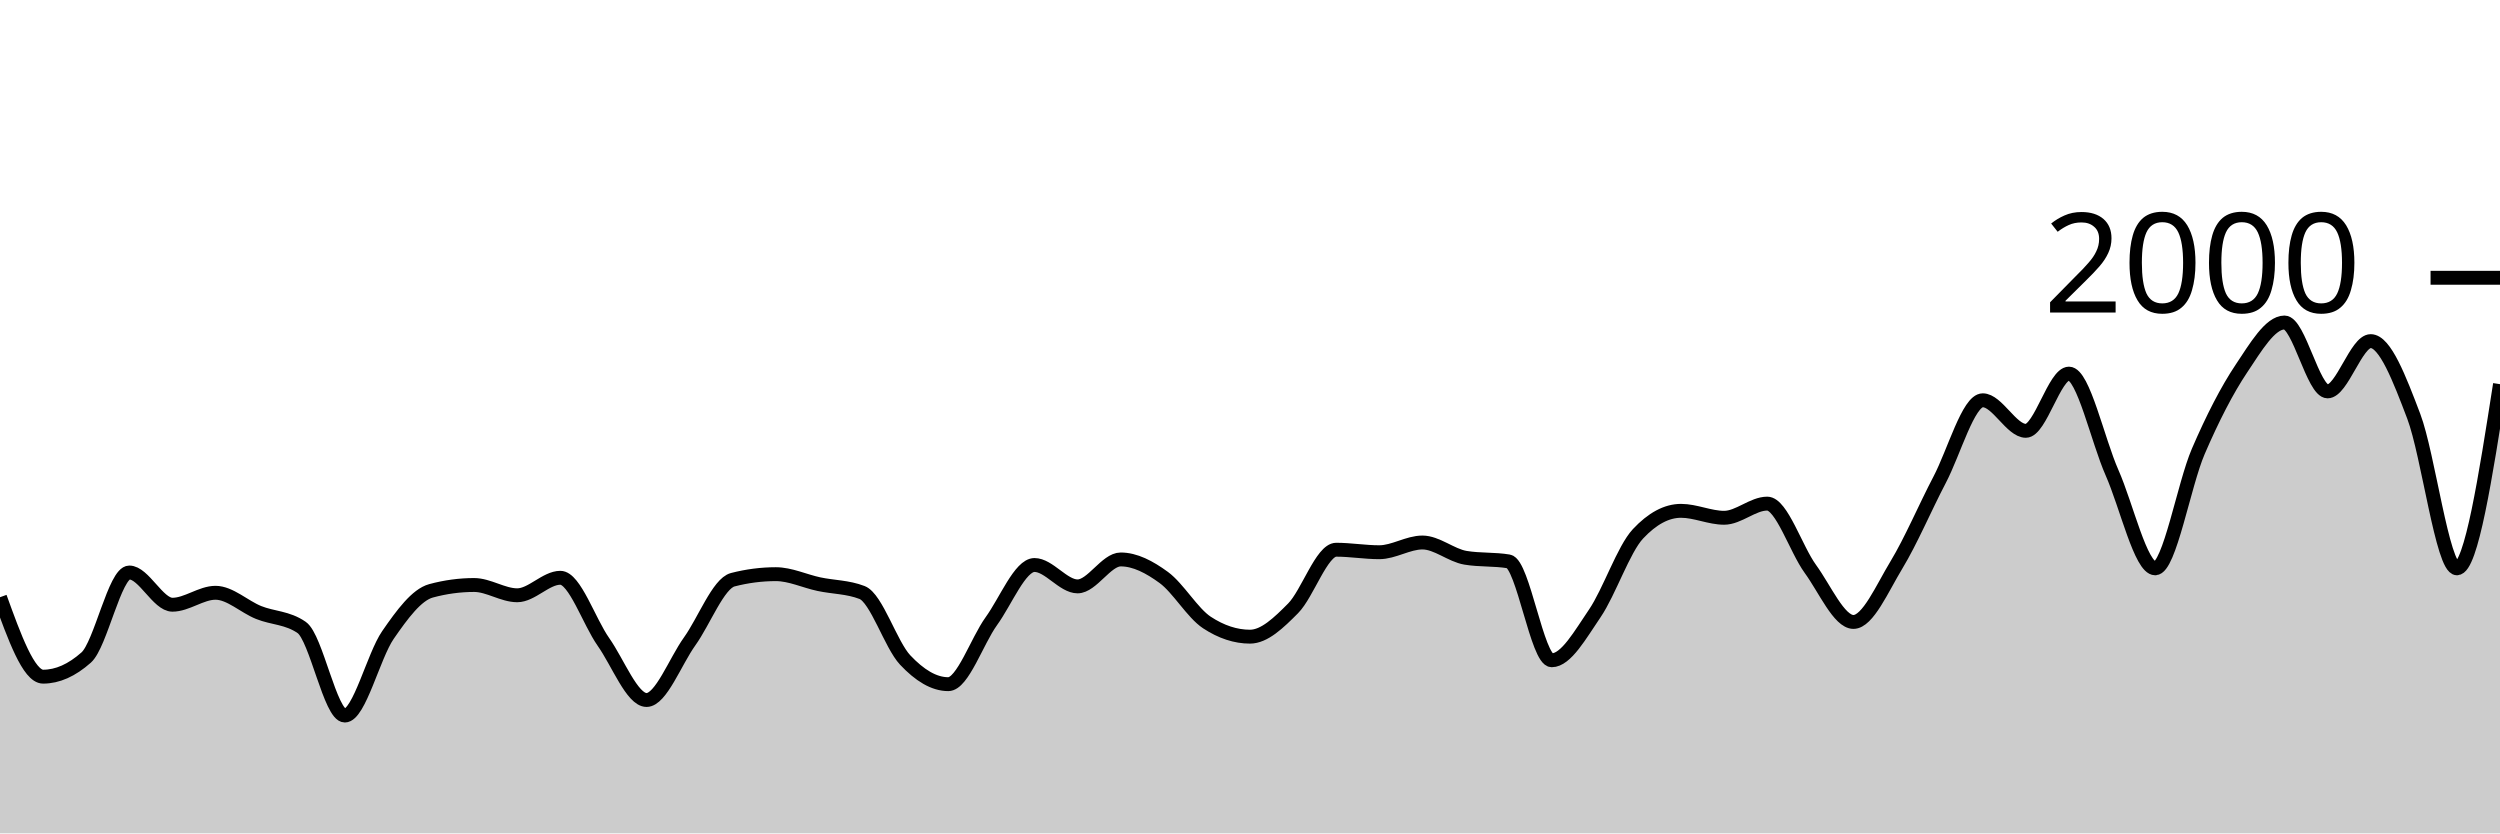
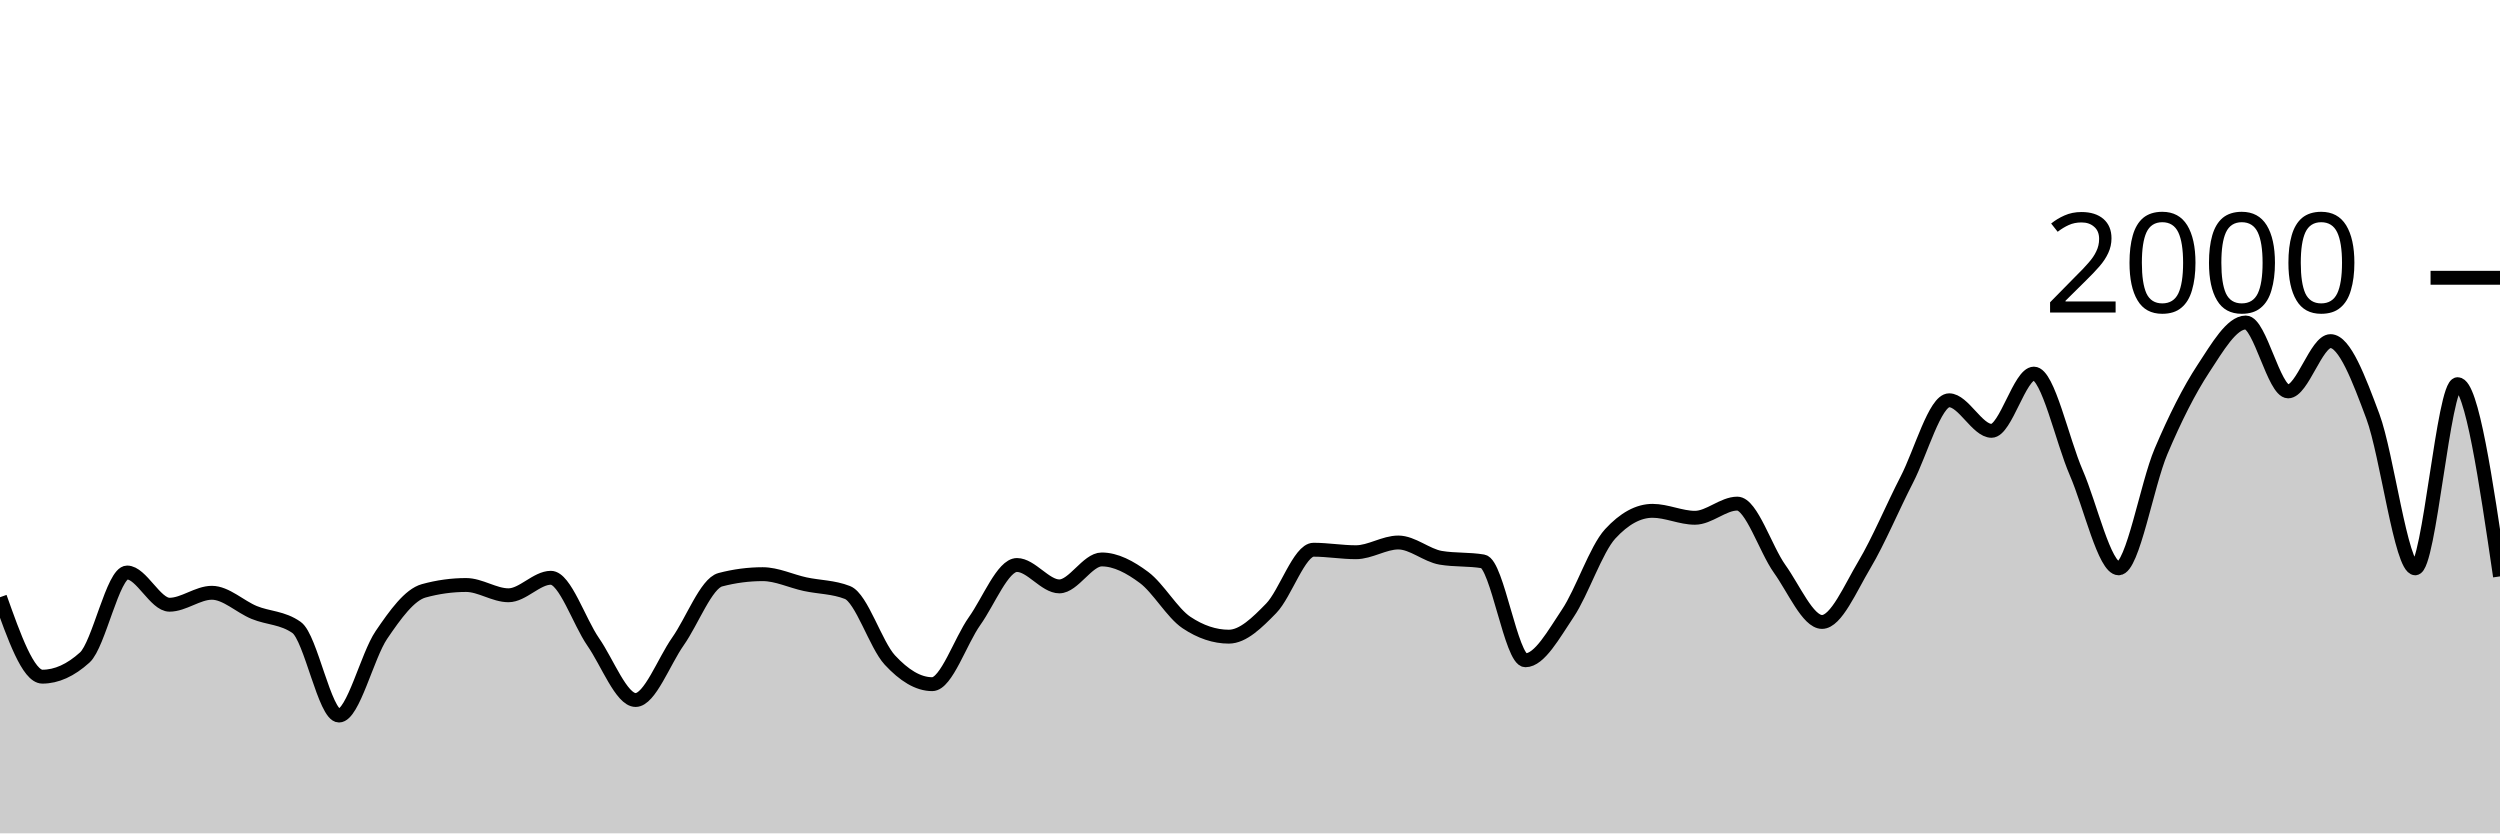
<svg xmlns="http://www.w3.org/2000/svg" viewBox="0 0 180 60">
  <g transform="translate(0,20)">
-     <path class="area" fill="rgba(0, 0, 0, 0.2)" d="M0,23C1.034,25.86,2.069,28.72,3.103,28.72C4.138,28.72,5.172,28.26,6.207,27.34C7.241,26.42,8.276,21.22,9.31,21.22C10.345,21.22,11.379,23.54,12.414,23.54C13.448,23.54,14.483,22.68,15.517,22.68C16.552,22.68,17.586,23.683,18.621,24.1C19.655,24.517,20.69,24.46,21.724,25.18C22.759,25.9,23.793,31.52,24.828,31.52C25.862,31.52,26.897,27.217,27.931,25.72C28.966,24.223,30,22.82,31.034,22.54C32.069,22.26,33.103,22.12,34.138,22.12C35.172,22.12,36.207,22.86,37.241,22.86C38.276,22.86,39.31,21.6,40.345,21.6C41.379,21.6,42.414,24.753,43.448,26.22C44.483,27.687,45.517,30.4,46.552,30.4C47.586,30.4,48.621,27.623,49.655,26.18C50.69,24.737,51.724,22.007,52.759,21.74C53.793,21.473,54.828,21.34,55.862,21.34C56.897,21.34,57.931,21.84,58.966,22.06C60,22.28,61.034,22.26,62.069,22.66C63.103,23.06,64.138,26.42,65.172,27.52C66.207,28.62,67.241,29.26,68.276,29.26C69.31,29.26,70.345,26.15,71.379,24.72C72.414,23.29,73.448,20.68,74.483,20.68C75.517,20.68,76.552,22.22,77.586,22.22C78.621,22.22,79.655,20.28,80.69,20.28C81.724,20.28,82.759,20.823,83.793,21.58C84.828,22.337,85.862,24.14,86.897,24.82C87.931,25.5,88.966,25.84,90,25.84C91.034,25.84,92.069,24.843,93.103,23.8C94.138,22.757,95.172,19.58,96.207,19.58C97.241,19.58,98.276,19.76,99.31,19.76C100.345,19.76,101.379,19.06,102.414,19.06C103.448,19.06,104.483,19.987,105.517,20.16C106.552,20.333,107.586,20.247,108.621,20.42C109.655,20.593,110.69,27.54,111.724,27.54C112.759,27.54,113.793,25.677,114.828,24.16C115.862,22.643,116.897,19.547,117.931,18.44C118.966,17.333,120,16.78,121.034,16.78C122.069,16.78,123.103,17.28,124.138,17.28C125.172,17.28,126.207,16.26,127.241,16.26C128.276,16.26,129.31,19.54,130.345,20.96C131.379,22.38,132.414,24.78,133.448,24.78C134.483,24.78,135.517,22.367,136.552,20.66C137.586,18.953,138.621,16.513,139.655,14.54C140.69,12.567,141.724,8.82,142.759,8.82C143.793,8.82,144.828,11.02,145.862,11.02C146.897,11.02,147.931,6.9,148.966,6.9C150,6.9,151.034,11.703,152.069,14.04C153.103,16.377,154.138,20.92,155.172,20.92C156.207,20.92,157.241,14.897,158.276,12.5C159.31,10.103,160.345,8.087,161.379,6.54C162.414,4.993,163.448,3.22,164.483,3.22C165.517,3.22,166.552,8.18,167.586,8.18C168.621,8.18,169.655,4.56,170.69,4.56C171.724,4.56,172.759,7.253,173.793,9.98C174.828,12.707,175.862,20.92,176.897,20.92C177.931,20.92,178.966,14.29,180,7.66L180,40C178.966,40,177.931,40,176.897,40C175.862,40,174.828,40,173.793,40C172.759,40,171.724,40,170.69,40C169.655,40,168.621,40,167.586,40C166.552,40,165.517,40,164.483,40C163.448,40,162.414,40,161.379,40C160.345,40,159.31,40,158.276,40C157.241,40,156.207,40,155.172,40C154.138,40,153.103,40,152.069,40C151.034,40,150,40,148.966,40C147.931,40,146.897,40,145.862,40C144.828,40,143.793,40,142.759,40C141.724,40,140.69,40,139.655,40C138.621,40,137.586,40,136.552,40C135.517,40,134.483,40,133.448,40C132.414,40,131.379,40,130.345,40C129.31,40,128.276,40,127.241,40C126.207,40,125.172,40,124.138,40C123.103,40,122.069,40,121.034,40C120,40,118.966,40,117.931,40C116.897,40,115.862,40,114.828,40C113.793,40,112.759,40,111.724,40C110.69,40,109.655,40,108.621,40C107.586,40,106.552,40,105.517,40C104.483,40,103.448,40,102.414,40C101.379,40,100.345,40,99.31,40C98.276,40,97.241,40,96.207,40C95.172,40,94.138,40,93.103,40C92.069,40,91.034,40,90,40C88.966,40,87.931,40,86.897,40C85.862,40,84.828,40,83.793,40C82.759,40,81.724,40,80.69,40C79.655,40,78.621,40,77.586,40C76.552,40,75.517,40,74.483,40C73.448,40,72.414,40,71.379,40C70.345,40,69.31,40,68.276,40C67.241,40,66.207,40,65.172,40C64.138,40,63.103,40,62.069,40C61.034,40,60,40,58.966,40C57.931,40,56.897,40,55.862,40C54.828,40,53.793,40,52.759,40C51.724,40,50.69,40,49.655,40C48.621,40,47.586,40,46.552,40C45.517,40,44.483,40,43.448,40C42.414,40,41.379,40,40.345,40C39.31,40,38.276,40,37.241,40C36.207,40,35.172,40,34.138,40C33.103,40,32.069,40,31.034,40C30,40,28.966,40,27.931,40C26.897,40,25.862,40,24.828,40C23.793,40,22.759,40,21.724,40C20.69,40,19.655,40,18.621,40C17.586,40,16.552,40,15.517,40C14.483,40,13.448,40,12.414,40C11.379,40,10.345,40,9.31,40C8.276,40,7.241,40,6.207,40C5.172,40,4.138,40,3.103,40C2.069,40,1.034,40,0,40Z" />
-     <path class="line" stroke="black" fill="none" d="M0,23C1.034,25.86,2.069,28.72,3.103,28.72C4.138,28.72,5.172,28.26,6.207,27.34C7.241,26.42,8.276,21.22,9.31,21.22C10.345,21.22,11.379,23.54,12.414,23.54C13.448,23.54,14.483,22.68,15.517,22.68C16.552,22.68,17.586,23.683,18.621,24.1C19.655,24.517,20.69,24.46,21.724,25.18C22.759,25.9,23.793,31.52,24.828,31.52C25.862,31.52,26.897,27.217,27.931,25.72C28.966,24.223,30,22.82,31.034,22.54C32.069,22.26,33.103,22.12,34.138,22.12C35.172,22.12,36.207,22.86,37.241,22.86C38.276,22.86,39.31,21.6,40.345,21.6C41.379,21.6,42.414,24.753,43.448,26.22C44.483,27.687,45.517,30.4,46.552,30.4C47.586,30.4,48.621,27.623,49.655,26.18C50.69,24.737,51.724,22.007,52.759,21.74C53.793,21.473,54.828,21.34,55.862,21.34C56.897,21.34,57.931,21.84,58.966,22.06C60,22.28,61.034,22.26,62.069,22.66C63.103,23.06,64.138,26.42,65.172,27.52C66.207,28.62,67.241,29.26,68.276,29.26C69.31,29.26,70.345,26.15,71.379,24.72C72.414,23.29,73.448,20.68,74.483,20.68C75.517,20.68,76.552,22.22,77.586,22.22C78.621,22.22,79.655,20.28,80.69,20.28C81.724,20.28,82.759,20.823,83.793,21.58C84.828,22.337,85.862,24.14,86.897,24.82C87.931,25.5,88.966,25.84,90,25.84C91.034,25.84,92.069,24.843,93.103,23.8C94.138,22.757,95.172,19.58,96.207,19.58C97.241,19.58,98.276,19.76,99.31,19.76C100.345,19.76,101.379,19.06,102.414,19.06C103.448,19.06,104.483,19.987,105.517,20.16C106.552,20.333,107.586,20.247,108.621,20.42C109.655,20.593,110.69,27.54,111.724,27.54C112.759,27.54,113.793,25.677,114.828,24.16C115.862,22.643,116.897,19.547,117.931,18.44C118.966,17.333,120,16.78,121.034,16.78C122.069,16.78,123.103,17.28,124.138,17.28C125.172,17.28,126.207,16.26,127.241,16.26C128.276,16.26,129.31,19.54,130.345,20.96C131.379,22.38,132.414,24.78,133.448,24.78C134.483,24.78,135.517,22.367,136.552,20.66C137.586,18.953,138.621,16.513,139.655,14.54C140.69,12.567,141.724,8.82,142.759,8.82C143.793,8.82,144.828,11.02,145.862,11.02C146.897,11.02,147.931,6.9,148.966,6.9C150,6.9,151.034,11.703,152.069,14.04C153.103,16.377,154.138,20.92,155.172,20.92C156.207,20.92,157.241,14.897,158.276,12.5C159.31,10.103,160.345,8.087,161.379,6.54C162.414,4.993,163.448,3.22,164.483,3.22C165.517,3.22,166.552,8.18,167.586,8.18C168.621,8.18,169.655,4.56,170.69,4.56C171.724,4.56,172.759,7.253,173.793,9.98C174.828,12.707,175.862,20.92,176.897,20.92C177.931,20.92,178.966,14.29,180,7.66" />
+     <path class="area" fill="rgba(0, 0, 0, 0.2)" d="M0,23C1.017,25.86,2.034,28.72,3.051,28.72C4.068,28.72,5.085,28.26,6.102,27.34C7.119,26.42,8.136,21.22,9.153,21.22C10.169,21.22,11.186,23.54,12.203,23.54C13.22,23.54,14.237,22.68,15.254,22.68C16.271,22.68,17.288,23.683,18.305,24.1C19.322,24.517,20.339,24.46,21.356,25.18C22.373,25.9,23.39,31.52,24.407,31.52C25.424,31.52,26.441,27.217,27.458,25.72C28.475,24.223,29.492,22.82,30.508,22.54C31.525,22.26,32.542,22.12,33.559,22.12C34.576,22.12,35.593,22.86,36.61,22.86C37.627,22.86,38.644,21.6,39.661,21.6C40.678,21.6,41.695,24.753,42.712,26.22C43.729,27.687,44.746,30.4,45.763,30.4C46.78,30.4,47.797,27.623,48.814,26.18C49.831,24.737,50.847,22.007,51.864,21.74C52.881,21.473,53.898,21.34,54.915,21.34C55.932,21.34,56.949,21.84,57.966,22.06C58.983,22.28,60,22.26,61.017,22.66C62.034,23.06,63.051,26.42,64.068,27.52C65.085,28.62,66.102,29.26,67.119,29.26C68.136,29.26,69.153,26.15,70.169,24.72C71.186,23.29,72.203,20.68,73.22,20.68C74.237,20.68,75.254,22.22,76.271,22.22C77.288,22.22,78.305,20.28,79.322,20.28C80.339,20.28,81.356,20.823,82.373,21.58C83.39,22.337,84.407,24.14,85.424,24.82C86.441,25.5,87.458,25.84,88.475,25.84C89.492,25.84,90.508,24.843,91.525,23.8C92.542,22.757,93.559,19.58,94.576,19.58C95.593,19.58,96.61,19.76,97.627,19.76C98.644,19.76,99.661,19.06,100.678,19.06C101.695,19.06,102.712,19.987,103.729,20.16C104.746,20.333,105.763,20.247,106.78,20.42C107.797,20.593,108.814,27.54,109.831,27.54C110.847,27.54,111.864,25.677,112.881,24.16C113.898,22.643,114.915,19.547,115.932,18.44C116.949,17.333,117.966,16.78,118.983,16.78C120,16.78,121.017,17.28,122.034,17.28C123.051,17.28,124.068,16.26,125.085,16.26C126.102,16.26,127.119,19.54,128.136,20.96C129.153,22.38,130.169,24.78,131.186,24.78C132.203,24.78,133.22,22.367,134.237,20.66C135.254,18.953,136.271,16.513,137.288,14.54C138.305,12.567,139.322,8.82,140.339,8.82C141.356,8.82,142.373,11.02,143.39,11.02C144.407,11.02,145.424,6.9,146.441,6.9C147.458,6.9,148.475,11.703,149.492,14.04C150.508,16.377,151.525,20.92,152.542,20.92C153.559,20.92,154.576,14.897,155.593,12.5C156.61,10.103,157.627,8.087,158.644,6.54C159.661,4.993,160.678,3.22,161.695,3.22C162.712,3.22,163.729,8.18,164.746,8.18C165.763,8.18,166.78,4.56,167.797,4.56C168.814,4.56,169.831,7.253,170.847,9.98C171.864,12.707,172.881,20.92,173.898,20.92C174.915,20.92,175.932,7.66,176.949,7.66C177.966,7.66,178.983,14.58,180,21.5L180,40C178.983,40,177.966,40,176.949,40C175.932,40,174.915,40,173.898,40C172.881,40,171.864,40,170.847,40C169.831,40,168.814,40,167.797,40C166.78,40,165.763,40,164.746,40C163.729,40,162.712,40,161.695,40C160.678,40,159.661,40,158.644,40C157.627,40,156.61,40,155.593,40C154.576,40,153.559,40,152.542,40C151.525,40,150.508,40,149.492,40C148.475,40,147.458,40,146.441,40C145.424,40,144.407,40,143.39,40C142.373,40,141.356,40,140.339,40C139.322,40,138.305,40,137.288,40C136.271,40,135.254,40,134.237,40C133.22,40,132.203,40,131.186,40C130.169,40,129.153,40,128.136,40C127.119,40,126.102,40,125.085,40C124.068,40,123.051,40,122.034,40C121.017,40,120,40,118.983,40C117.966,40,116.949,40,115.932,40C114.915,40,113.898,40,112.881,40C111.864,40,110.847,40,109.831,40C108.814,40,107.797,40,106.78,40C105.763,40,104.746,40,103.729,40C102.712,40,101.695,40,100.678,40C99.661,40,98.644,40,97.627,40C96.61,40,95.593,40,94.576,40C93.559,40,92.542,40,91.525,40C90.508,40,89.492,40,88.475,40C87.458,40,86.441,40,85.424,40C84.407,40,83.39,40,82.373,40C81.356,40,80.339,40,79.322,40C78.305,40,77.288,40,76.271,40C75.254,40,74.237,40,73.22,40C72.203,40,71.186,40,70.169,40C69.153,40,68.136,40,67.119,40C66.102,40,65.085,40,64.068,40C63.051,40,62.034,40,61.017,40C60,40,58.983,40,57.966,40C56.949,40,55.932,40,54.915,40C53.898,40,52.881,40,51.864,40C50.847,40,49.831,40,48.814,40C47.797,40,46.78,40,45.763,40C44.746,40,43.729,40,42.712,40C41.695,40,40.678,40,39.661,40C38.644,40,37.627,40,36.61,40C35.593,40,34.576,40,33.559,40C32.542,40,31.525,40,30.508,40C29.492,40,28.475,40,27.458,40C26.441,40,25.424,40,24.407,40C23.39,40,22.373,40,21.356,40C20.339,40,19.322,40,18.305,40C17.288,40,16.271,40,15.254,40C14.237,40,13.22,40,12.203,40C11.186,40,10.169,40,9.153,40C8.136,40,7.119,40,6.102,40C5.085,40,4.068,40,3.051,40C2.034,40,1.017,40,0,40Z" />
+     <path class="line" stroke="black" fill="none" d="M0,23C1.017,25.86,2.034,28.72,3.051,28.72C4.068,28.72,5.085,28.26,6.102,27.34C7.119,26.42,8.136,21.22,9.153,21.22C10.169,21.22,11.186,23.54,12.203,23.54C13.22,23.54,14.237,22.68,15.254,22.68C16.271,22.68,17.288,23.683,18.305,24.1C19.322,24.517,20.339,24.46,21.356,25.18C22.373,25.9,23.39,31.52,24.407,31.52C25.424,31.52,26.441,27.217,27.458,25.72C28.475,24.223,29.492,22.82,30.508,22.54C31.525,22.26,32.542,22.12,33.559,22.12C34.576,22.12,35.593,22.86,36.61,22.86C37.627,22.86,38.644,21.6,39.661,21.6C40.678,21.6,41.695,24.753,42.712,26.22C43.729,27.687,44.746,30.4,45.763,30.4C46.78,30.4,47.797,27.623,48.814,26.18C49.831,24.737,50.847,22.007,51.864,21.74C52.881,21.473,53.898,21.34,54.915,21.34C55.932,21.34,56.949,21.84,57.966,22.06C58.983,22.28,60,22.26,61.017,22.66C62.034,23.06,63.051,26.42,64.068,27.52C65.085,28.62,66.102,29.26,67.119,29.26C68.136,29.26,69.153,26.15,70.169,24.72C71.186,23.29,72.203,20.68,73.22,20.68C74.237,20.68,75.254,22.22,76.271,22.22C77.288,22.22,78.305,20.28,79.322,20.28C80.339,20.28,81.356,20.823,82.373,21.58C83.39,22.337,84.407,24.14,85.424,24.82C86.441,25.5,87.458,25.84,88.475,25.84C89.492,25.84,90.508,24.843,91.525,23.8C92.542,22.757,93.559,19.58,94.576,19.58C95.593,19.58,96.61,19.76,97.627,19.76C98.644,19.76,99.661,19.06,100.678,19.06C101.695,19.06,102.712,19.987,103.729,20.16C104.746,20.333,105.763,20.247,106.78,20.42C107.797,20.593,108.814,27.54,109.831,27.54C110.847,27.54,111.864,25.677,112.881,24.16C113.898,22.643,114.915,19.547,115.932,18.44C116.949,17.333,117.966,16.78,118.983,16.78C120,16.78,121.017,17.28,122.034,17.28C123.051,17.28,124.068,16.26,125.085,16.26C126.102,16.26,127.119,19.54,128.136,20.96C129.153,22.38,130.169,24.78,131.186,24.78C132.203,24.78,133.22,22.367,134.237,20.66C135.254,18.953,136.271,16.513,137.288,14.54C138.305,12.567,139.322,8.82,140.339,8.82C141.356,8.82,142.373,11.02,143.39,11.02C144.407,11.02,145.424,6.9,146.441,6.9C147.458,6.9,148.475,11.703,149.492,14.04C150.508,16.377,151.525,20.92,152.542,20.92C153.559,20.92,154.576,14.897,155.593,12.5C156.61,10.103,157.627,8.087,158.644,6.54C159.661,4.993,160.678,3.22,161.695,3.22C162.712,3.22,163.729,8.18,164.746,8.18C165.763,8.18,166.78,4.56,167.797,4.56C168.814,4.56,169.831,7.253,170.847,9.98C171.864,12.707,172.881,20.92,173.898,20.92C174.915,20.92,175.932,7.66,176.949,7.66C177.966,7.66,178.983,14.58,180,21.5" />
    <path class="axis-ceiling" stroke-width="1" stroke="black" fill="none" d="M175,0L180,0" />
    <text class="axis-ceiling-label" font-family="sans-serif" text-anchor="end" font-size="10px" x="170" y="2.5">2000</text>
  </g>
</svg>
